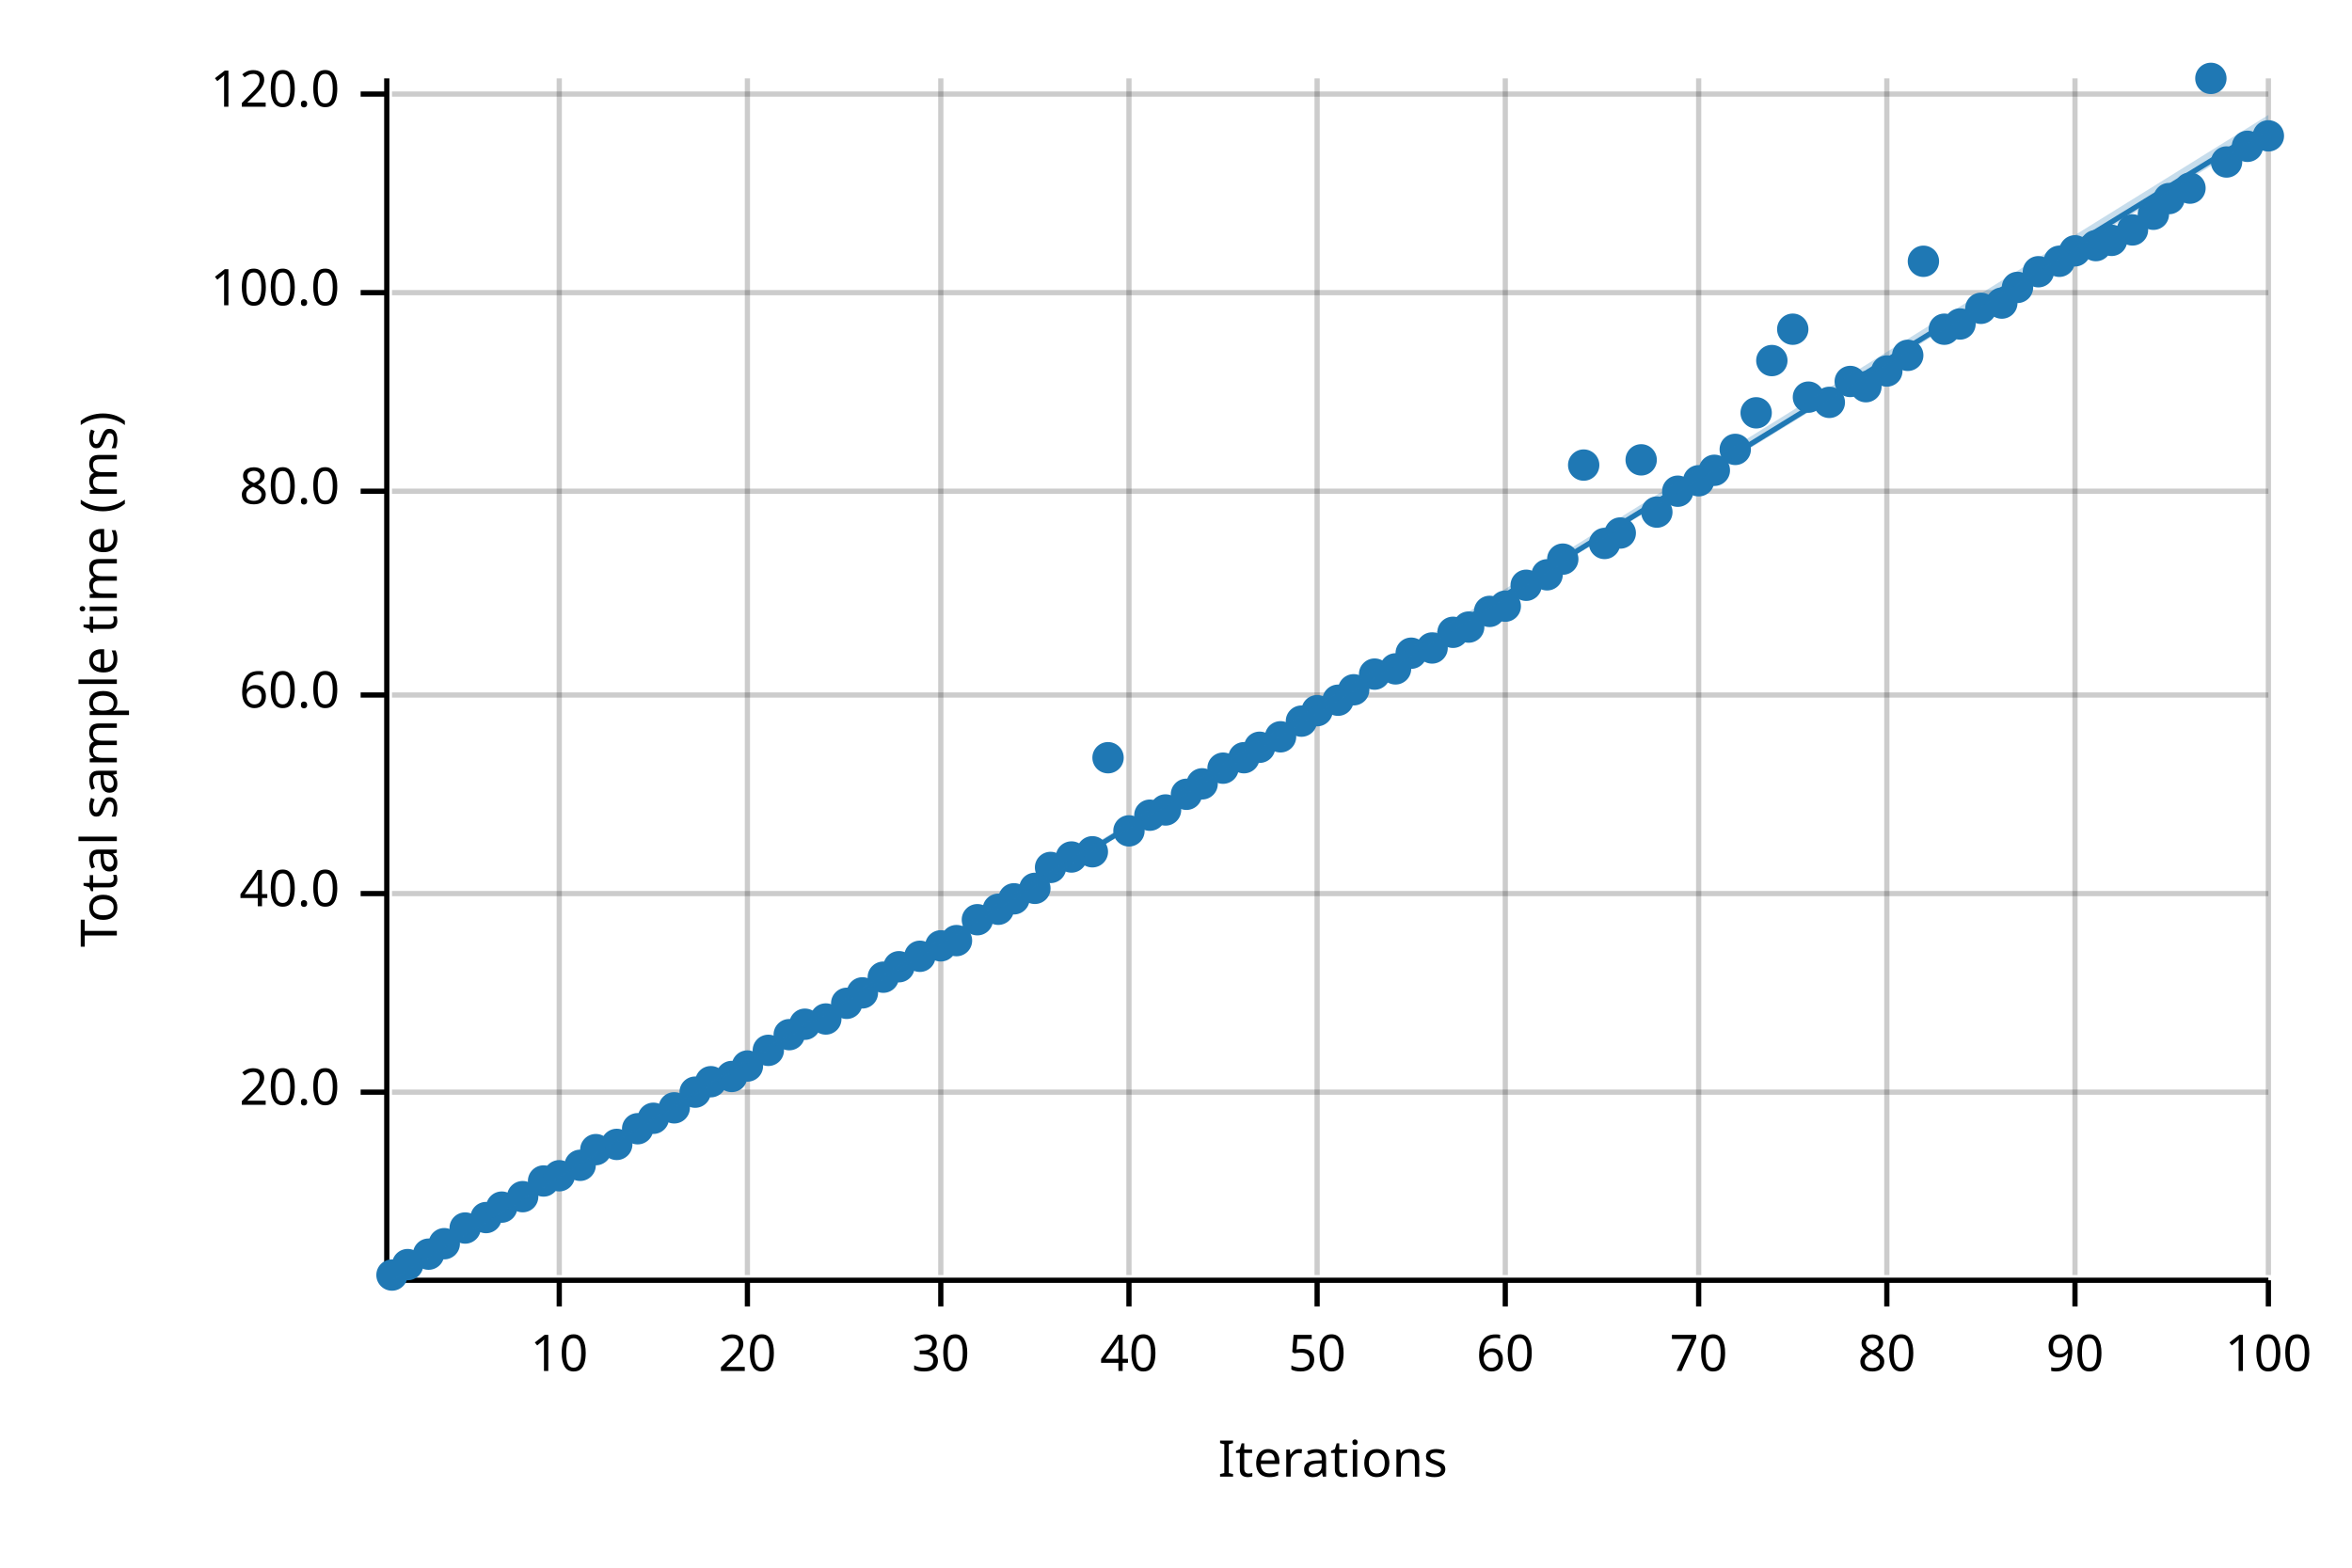
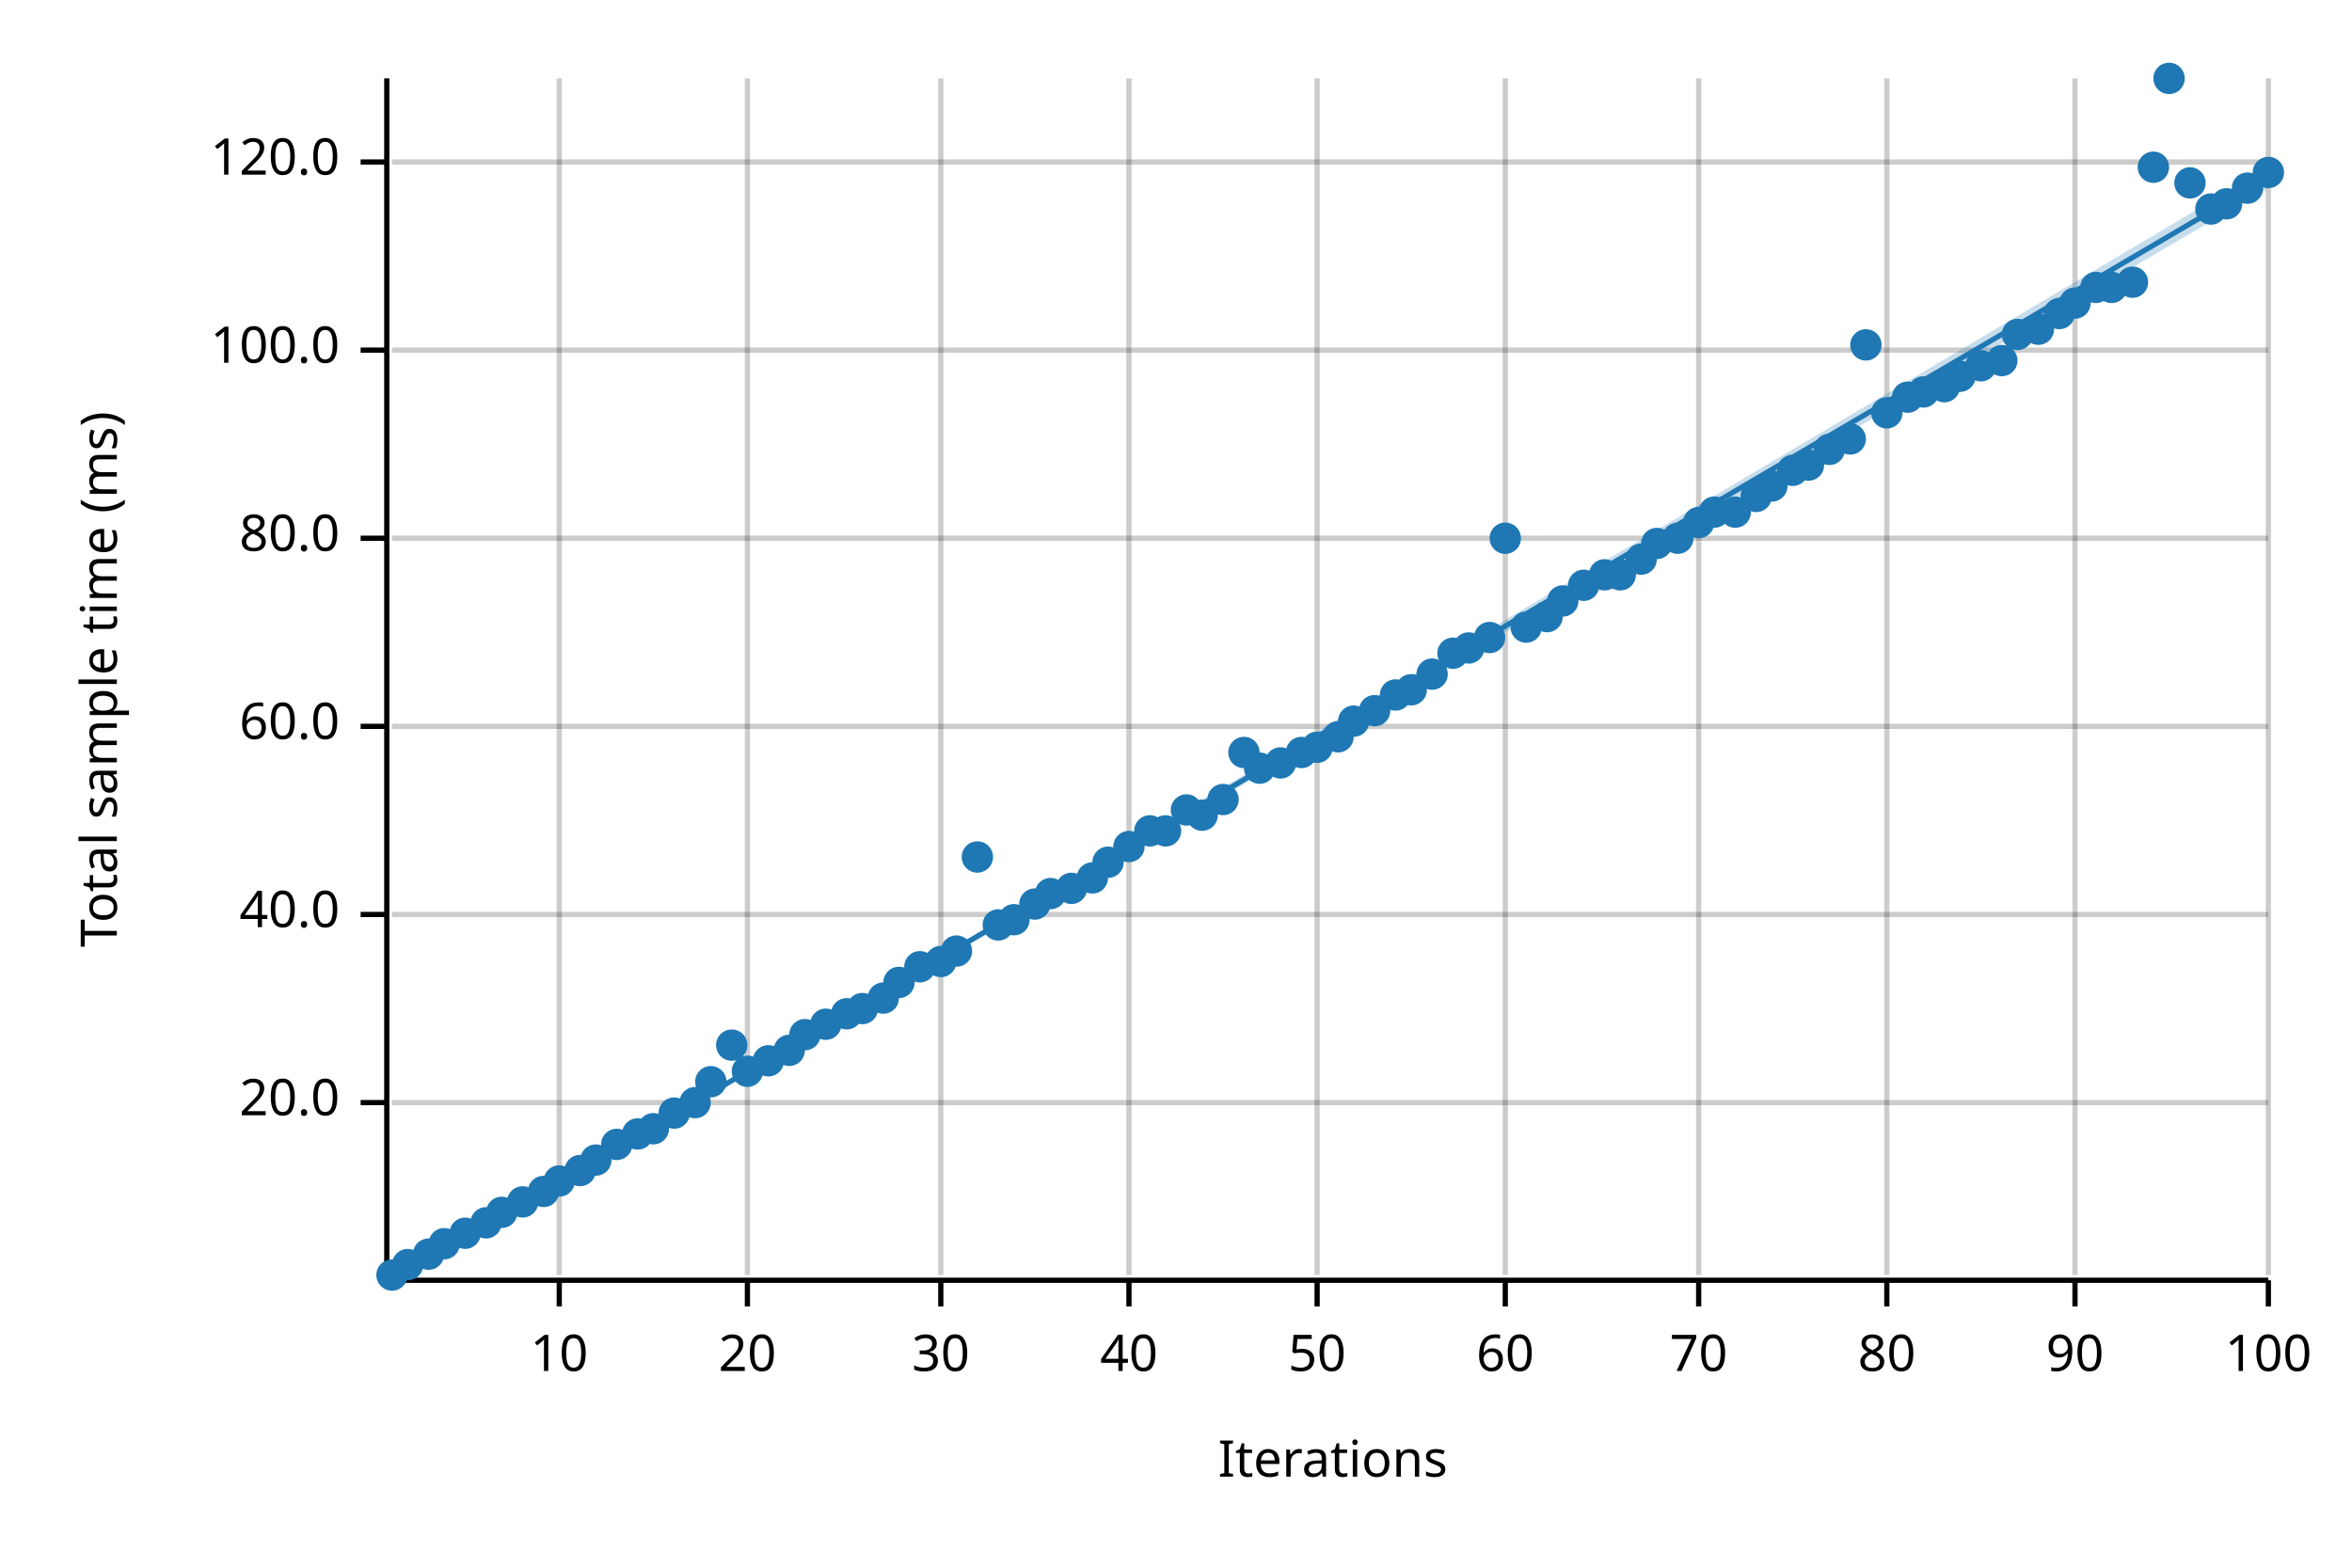
<svg xmlns="http://www.w3.org/2000/svg" width="450" height="300" viewBox="0 0 450 300">
  <text x="15" y="130" dy="0.76em" text-anchor="middle" font-family="sans-serif" font-size="9.677" opacity="1" fill="#000000" transform="rotate(270, 15, 130)">
Total sample time (ms)
</text>
  <text x="255" y="285" dy="-0.5ex" text-anchor="middle" font-family="sans-serif" font-size="9.677" opacity="1" fill="#000000">
Iterations
</text>
  <line opacity="0.2" stroke="#000000" stroke-width="1" x1="107" y1="244" x2="107" y2="15" />
  <line opacity="0.2" stroke="#000000" stroke-width="1" x1="143" y1="244" x2="143" y2="15" />
  <line opacity="0.2" stroke="#000000" stroke-width="1" x1="180" y1="244" x2="180" y2="15" />
  <line opacity="0.2" stroke="#000000" stroke-width="1" x1="216" y1="244" x2="216" y2="15" />
  <line opacity="0.2" stroke="#000000" stroke-width="1" x1="252" y1="244" x2="252" y2="15" />
  <line opacity="0.2" stroke="#000000" stroke-width="1" x1="288" y1="244" x2="288" y2="15" />
  <line opacity="0.2" stroke="#000000" stroke-width="1" x1="325" y1="244" x2="325" y2="15" />
  <line opacity="0.2" stroke="#000000" stroke-width="1" x1="361" y1="244" x2="361" y2="15" />
  <line opacity="0.2" stroke="#000000" stroke-width="1" x1="397" y1="244" x2="397" y2="15" />
  <line opacity="0.2" stroke="#000000" stroke-width="1" x1="434" y1="244" x2="434" y2="15" />
-   <line opacity="0.2" stroke="#000000" stroke-width="1" x1="75" y1="209" x2="434" y2="209" />
-   <line opacity="0.2" stroke="#000000" stroke-width="1" x1="75" y1="171" x2="434" y2="171" />
-   <line opacity="0.2" stroke="#000000" stroke-width="1" x1="75" y1="133" x2="434" y2="133" />
-   <line opacity="0.2" stroke="#000000" stroke-width="1" x1="75" y1="94" x2="434" y2="94" />
-   <line opacity="0.2" stroke="#000000" stroke-width="1" x1="75" y1="56" x2="434" y2="56" />
-   <line opacity="0.2" stroke="#000000" stroke-width="1" x1="75" y1="18" x2="434" y2="18" />
+   <line opacity="0.2" stroke="#000000" stroke-width="1" x1="75" y1="211" x2="434" y2="211" />
+   <line opacity="0.2" stroke="#000000" stroke-width="1" x1="75" y1="175" x2="434" y2="175" />
+   <line opacity="0.2" stroke="#000000" stroke-width="1" x1="75" y1="139" x2="434" y2="139" />
+   <line opacity="0.2" stroke="#000000" stroke-width="1" x1="75" y1="103" x2="434" y2="103" />
+   <line opacity="0.2" stroke="#000000" stroke-width="1" x1="75" y1="67" x2="434" y2="67" />
+   <line opacity="0.2" stroke="#000000" stroke-width="1" x1="75" y1="31" x2="434" y2="31" />
  <polyline fill="none" opacity="1" stroke="#000000" stroke-width="1" points="74,15 74,244 " />
-   <text x="65" y="209" dy="0.5ex" text-anchor="end" font-family="sans-serif" font-size="9.677" opacity="1" fill="#000000">
+   <text x="65" y="211" dy="0.5ex" text-anchor="end" font-family="sans-serif" font-size="9.677" opacity="1" fill="#000000">
20.0
</text>
-   <polyline fill="none" opacity="1" stroke="#000000" stroke-width="1" points="69,209 74,209 " />
-   <text x="65" y="171" dy="0.5ex" text-anchor="end" font-family="sans-serif" font-size="9.677" opacity="1" fill="#000000">
+   <polyline fill="none" opacity="1" stroke="#000000" stroke-width="1" points="69,211 74,211 " />
+   <text x="65" y="175" dy="0.5ex" text-anchor="end" font-family="sans-serif" font-size="9.677" opacity="1" fill="#000000">
40.0
</text>
-   <polyline fill="none" opacity="1" stroke="#000000" stroke-width="1" points="69,171 74,171 " />
-   <text x="65" y="133" dy="0.5ex" text-anchor="end" font-family="sans-serif" font-size="9.677" opacity="1" fill="#000000">
+   <polyline fill="none" opacity="1" stroke="#000000" stroke-width="1" points="69,175 74,175 " />
+   <text x="65" y="139" dy="0.5ex" text-anchor="end" font-family="sans-serif" font-size="9.677" opacity="1" fill="#000000">
60.0
</text>
-   <polyline fill="none" opacity="1" stroke="#000000" stroke-width="1" points="69,133 74,133 " />
-   <text x="65" y="94" dy="0.5ex" text-anchor="end" font-family="sans-serif" font-size="9.677" opacity="1" fill="#000000">
+   <polyline fill="none" opacity="1" stroke="#000000" stroke-width="1" points="69,139 74,139 " />
+   <text x="65" y="103" dy="0.5ex" text-anchor="end" font-family="sans-serif" font-size="9.677" opacity="1" fill="#000000">
80.0
</text>
-   <polyline fill="none" opacity="1" stroke="#000000" stroke-width="1" points="69,94 74,94 " />
-   <text x="65" y="56" dy="0.5ex" text-anchor="end" font-family="sans-serif" font-size="9.677" opacity="1" fill="#000000">
+   <polyline fill="none" opacity="1" stroke="#000000" stroke-width="1" points="69,103 74,103 " />
+   <text x="65" y="67" dy="0.5ex" text-anchor="end" font-family="sans-serif" font-size="9.677" opacity="1" fill="#000000">
100.0
</text>
-   <polyline fill="none" opacity="1" stroke="#000000" stroke-width="1" points="69,56 74,56 " />
-   <text x="65" y="18" dy="0.5ex" text-anchor="end" font-family="sans-serif" font-size="9.677" opacity="1" fill="#000000">
+   <polyline fill="none" opacity="1" stroke="#000000" stroke-width="1" points="69,67 74,67 " />
+   <text x="65" y="31" dy="0.5ex" text-anchor="end" font-family="sans-serif" font-size="9.677" opacity="1" fill="#000000">
120.0
</text>
-   <polyline fill="none" opacity="1" stroke="#000000" stroke-width="1" points="69,18 74,18 " />
+   <polyline fill="none" opacity="1" stroke="#000000" stroke-width="1" points="69,31 74,31 " />
  <polyline fill="none" opacity="1" stroke="#000000" stroke-width="1" points="75,245 434,245 " />
  <text x="107" y="255" dy="0.76em" text-anchor="middle" font-family="sans-serif" font-size="9.677" opacity="1" fill="#000000">
10
</text>
  <polyline fill="none" opacity="1" stroke="#000000" stroke-width="1" points="107,245 107,250 " />
  <text x="143" y="255" dy="0.76em" text-anchor="middle" font-family="sans-serif" font-size="9.677" opacity="1" fill="#000000">
20
</text>
  <polyline fill="none" opacity="1" stroke="#000000" stroke-width="1" points="143,245 143,250 " />
  <text x="180" y="255" dy="0.76em" text-anchor="middle" font-family="sans-serif" font-size="9.677" opacity="1" fill="#000000">
30
</text>
  <polyline fill="none" opacity="1" stroke="#000000" stroke-width="1" points="180,245 180,250 " />
  <text x="216" y="255" dy="0.76em" text-anchor="middle" font-family="sans-serif" font-size="9.677" opacity="1" fill="#000000">
40
</text>
  <polyline fill="none" opacity="1" stroke="#000000" stroke-width="1" points="216,245 216,250 " />
  <text x="252" y="255" dy="0.76em" text-anchor="middle" font-family="sans-serif" font-size="9.677" opacity="1" fill="#000000">
50
</text>
  <polyline fill="none" opacity="1" stroke="#000000" stroke-width="1" points="252,245 252,250 " />
  <text x="288" y="255" dy="0.76em" text-anchor="middle" font-family="sans-serif" font-size="9.677" opacity="1" fill="#000000">
60
</text>
  <polyline fill="none" opacity="1" stroke="#000000" stroke-width="1" points="288,245 288,250 " />
  <text x="325" y="255" dy="0.76em" text-anchor="middle" font-family="sans-serif" font-size="9.677" opacity="1" fill="#000000">
70
</text>
  <polyline fill="none" opacity="1" stroke="#000000" stroke-width="1" points="325,245 325,250 " />
  <text x="361" y="255" dy="0.76em" text-anchor="middle" font-family="sans-serif" font-size="9.677" opacity="1" fill="#000000">
80
</text>
  <polyline fill="none" opacity="1" stroke="#000000" stroke-width="1" points="361,245 361,250 " />
  <text x="397" y="255" dy="0.76em" text-anchor="middle" font-family="sans-serif" font-size="9.677" opacity="1" fill="#000000">
90
</text>
  <polyline fill="none" opacity="1" stroke="#000000" stroke-width="1" points="397,245 397,250 " />
  <text x="434" y="255" dy="0.76em" text-anchor="middle" font-family="sans-serif" font-size="9.677" opacity="1" fill="#000000">
100
</text>
  <polyline fill="none" opacity="1" stroke="#000000" stroke-width="1" points="434,245 434,250 " />
  <circle cx="75" cy="244" r="3" opacity="1" fill="#1F78B4" stroke="none" stroke-width="1" />
  <circle cx="78" cy="242" r="3" opacity="1" fill="#1F78B4" stroke="none" stroke-width="1" />
  <circle cx="82" cy="240" r="3" opacity="1" fill="#1F78B4" stroke="none" stroke-width="1" />
  <circle cx="85" cy="238" r="3" opacity="1" fill="#1F78B4" stroke="none" stroke-width="1" />
-   <circle cx="89" cy="235" r="3" opacity="1" fill="#1F78B4" stroke="none" stroke-width="1" />
-   <circle cx="93" cy="233" r="3" opacity="1" fill="#1F78B4" stroke="none" stroke-width="1" />
-   <circle cx="96" cy="231" r="3" opacity="1" fill="#1F78B4" stroke="none" stroke-width="1" />
-   <circle cx="100" cy="229" r="3" opacity="1" fill="#1F78B4" stroke="none" stroke-width="1" />
-   <circle cx="104" cy="226" r="3" opacity="1" fill="#1F78B4" stroke="none" stroke-width="1" />
-   <circle cx="107" cy="225" r="3" opacity="1" fill="#1F78B4" stroke="none" stroke-width="1" />
-   <circle cx="111" cy="223" r="3" opacity="1" fill="#1F78B4" stroke="none" stroke-width="1" />
-   <circle cx="114" cy="220" r="3" opacity="1" fill="#1F78B4" stroke="none" stroke-width="1" />
+   <circle cx="89" cy="236" r="3" opacity="1" fill="#1F78B4" stroke="none" stroke-width="1" />
+   <circle cx="93" cy="234" r="3" opacity="1" fill="#1F78B4" stroke="none" stroke-width="1" />
+   <circle cx="96" cy="232" r="3" opacity="1" fill="#1F78B4" stroke="none" stroke-width="1" />
+   <circle cx="100" cy="230" r="3" opacity="1" fill="#1F78B4" stroke="none" stroke-width="1" />
+   <circle cx="104" cy="228" r="3" opacity="1" fill="#1F78B4" stroke="none" stroke-width="1" />
+   <circle cx="107" cy="226" r="3" opacity="1" fill="#1F78B4" stroke="none" stroke-width="1" />
+   <circle cx="111" cy="224" r="3" opacity="1" fill="#1F78B4" stroke="none" stroke-width="1" />
+   <circle cx="114" cy="222" r="3" opacity="1" fill="#1F78B4" stroke="none" stroke-width="1" />
  <circle cx="118" cy="219" r="3" opacity="1" fill="#1F78B4" stroke="none" stroke-width="1" />
-   <circle cx="122" cy="216" r="3" opacity="1" fill="#1F78B4" stroke="none" stroke-width="1" />
-   <circle cx="125" cy="214" r="3" opacity="1" fill="#1F78B4" stroke="none" stroke-width="1" />
-   <circle cx="129" cy="212" r="3" opacity="1" fill="#1F78B4" stroke="none" stroke-width="1" />
-   <circle cx="133" cy="209" r="3" opacity="1" fill="#1F78B4" stroke="none" stroke-width="1" />
+   <circle cx="122" cy="217" r="3" opacity="1" fill="#1F78B4" stroke="none" stroke-width="1" />
+   <circle cx="125" cy="216" r="3" opacity="1" fill="#1F78B4" stroke="none" stroke-width="1" />
+   <circle cx="129" cy="213" r="3" opacity="1" fill="#1F78B4" stroke="none" stroke-width="1" />
+   <circle cx="133" cy="211" r="3" opacity="1" fill="#1F78B4" stroke="none" stroke-width="1" />
  <circle cx="136" cy="207" r="3" opacity="1" fill="#1F78B4" stroke="none" stroke-width="1" />
-   <circle cx="140" cy="206" r="3" opacity="1" fill="#1F78B4" stroke="none" stroke-width="1" />
-   <circle cx="143" cy="204" r="3" opacity="1" fill="#1F78B4" stroke="none" stroke-width="1" />
-   <circle cx="147" cy="201" r="3" opacity="1" fill="#1F78B4" stroke="none" stroke-width="1" />
-   <circle cx="151" cy="198" r="3" opacity="1" fill="#1F78B4" stroke="none" stroke-width="1" />
-   <circle cx="154" cy="196" r="3" opacity="1" fill="#1F78B4" stroke="none" stroke-width="1" />
-   <circle cx="158" cy="195" r="3" opacity="1" fill="#1F78B4" stroke="none" stroke-width="1" />
-   <circle cx="162" cy="192" r="3" opacity="1" fill="#1F78B4" stroke="none" stroke-width="1" />
-   <circle cx="165" cy="190" r="3" opacity="1" fill="#1F78B4" stroke="none" stroke-width="1" />
-   <circle cx="169" cy="187" r="3" opacity="1" fill="#1F78B4" stroke="none" stroke-width="1" />
-   <circle cx="172" cy="185" r="3" opacity="1" fill="#1F78B4" stroke="none" stroke-width="1" />
-   <circle cx="176" cy="183" r="3" opacity="1" fill="#1F78B4" stroke="none" stroke-width="1" />
-   <circle cx="180" cy="181" r="3" opacity="1" fill="#1F78B4" stroke="none" stroke-width="1" />
-   <circle cx="183" cy="180" r="3" opacity="1" fill="#1F78B4" stroke="none" stroke-width="1" />
-   <circle cx="187" cy="176" r="3" opacity="1" fill="#1F78B4" stroke="none" stroke-width="1" />
-   <circle cx="191" cy="174" r="3" opacity="1" fill="#1F78B4" stroke="none" stroke-width="1" />
-   <circle cx="194" cy="172" r="3" opacity="1" fill="#1F78B4" stroke="none" stroke-width="1" />
-   <circle cx="198" cy="170" r="3" opacity="1" fill="#1F78B4" stroke="none" stroke-width="1" />
-   <circle cx="201" cy="166" r="3" opacity="1" fill="#1F78B4" stroke="none" stroke-width="1" />
-   <circle cx="205" cy="164" r="3" opacity="1" fill="#1F78B4" stroke="none" stroke-width="1" />
-   <circle cx="209" cy="163" r="3" opacity="1" fill="#1F78B4" stroke="none" stroke-width="1" />
-   <circle cx="212" cy="145" r="3" opacity="1" fill="#1F78B4" stroke="none" stroke-width="1" />
-   <circle cx="216" cy="159" r="3" opacity="1" fill="#1F78B4" stroke="none" stroke-width="1" />
-   <circle cx="220" cy="156" r="3" opacity="1" fill="#1F78B4" stroke="none" stroke-width="1" />
-   <circle cx="223" cy="155" r="3" opacity="1" fill="#1F78B4" stroke="none" stroke-width="1" />
-   <circle cx="227" cy="152" r="3" opacity="1" fill="#1F78B4" stroke="none" stroke-width="1" />
-   <circle cx="230" cy="150" r="3" opacity="1" fill="#1F78B4" stroke="none" stroke-width="1" />
-   <circle cx="234" cy="147" r="3" opacity="1" fill="#1F78B4" stroke="none" stroke-width="1" />
-   <circle cx="238" cy="145" r="3" opacity="1" fill="#1F78B4" stroke="none" stroke-width="1" />
-   <circle cx="241" cy="143" r="3" opacity="1" fill="#1F78B4" stroke="none" stroke-width="1" />
-   <circle cx="245" cy="141" r="3" opacity="1" fill="#1F78B4" stroke="none" stroke-width="1" />
-   <circle cx="249" cy="138" r="3" opacity="1" fill="#1F78B4" stroke="none" stroke-width="1" />
-   <circle cx="252" cy="136" r="3" opacity="1" fill="#1F78B4" stroke="none" stroke-width="1" />
-   <circle cx="256" cy="134" r="3" opacity="1" fill="#1F78B4" stroke="none" stroke-width="1" />
-   <circle cx="259" cy="132" r="3" opacity="1" fill="#1F78B4" stroke="none" stroke-width="1" />
-   <circle cx="263" cy="129" r="3" opacity="1" fill="#1F78B4" stroke="none" stroke-width="1" />
-   <circle cx="267" cy="128" r="3" opacity="1" fill="#1F78B4" stroke="none" stroke-width="1" />
-   <circle cx="270" cy="125" r="3" opacity="1" fill="#1F78B4" stroke="none" stroke-width="1" />
-   <circle cx="274" cy="124" r="3" opacity="1" fill="#1F78B4" stroke="none" stroke-width="1" />
-   <circle cx="278" cy="121" r="3" opacity="1" fill="#1F78B4" stroke="none" stroke-width="1" />
-   <circle cx="281" cy="120" r="3" opacity="1" fill="#1F78B4" stroke="none" stroke-width="1" />
-   <circle cx="285" cy="117" r="3" opacity="1" fill="#1F78B4" stroke="none" stroke-width="1" />
-   <circle cx="288" cy="116" r="3" opacity="1" fill="#1F78B4" stroke="none" stroke-width="1" />
-   <circle cx="292" cy="112" r="3" opacity="1" fill="#1F78B4" stroke="none" stroke-width="1" />
-   <circle cx="296" cy="110" r="3" opacity="1" fill="#1F78B4" stroke="none" stroke-width="1" />
-   <circle cx="299" cy="107" r="3" opacity="1" fill="#1F78B4" stroke="none" stroke-width="1" />
-   <circle cx="303" cy="89" r="3" opacity="1" fill="#1F78B4" stroke="none" stroke-width="1" />
-   <circle cx="307" cy="104" r="3" opacity="1" fill="#1F78B4" stroke="none" stroke-width="1" />
-   <circle cx="310" cy="102" r="3" opacity="1" fill="#1F78B4" stroke="none" stroke-width="1" />
-   <circle cx="314" cy="88" r="3" opacity="1" fill="#1F78B4" stroke="none" stroke-width="1" />
-   <circle cx="317" cy="98" r="3" opacity="1" fill="#1F78B4" stroke="none" stroke-width="1" />
-   <circle cx="321" cy="94" r="3" opacity="1" fill="#1F78B4" stroke="none" stroke-width="1" />
-   <circle cx="325" cy="92" r="3" opacity="1" fill="#1F78B4" stroke="none" stroke-width="1" />
-   <circle cx="328" cy="90" r="3" opacity="1" fill="#1F78B4" stroke="none" stroke-width="1" />
-   <circle cx="332" cy="86" r="3" opacity="1" fill="#1F78B4" stroke="none" stroke-width="1" />
-   <circle cx="336" cy="79" r="3" opacity="1" fill="#1F78B4" stroke="none" stroke-width="1" />
-   <circle cx="339" cy="69" r="3" opacity="1" fill="#1F78B4" stroke="none" stroke-width="1" />
-   <circle cx="343" cy="63" r="3" opacity="1" fill="#1F78B4" stroke="none" stroke-width="1" />
-   <circle cx="346" cy="76" r="3" opacity="1" fill="#1F78B4" stroke="none" stroke-width="1" />
-   <circle cx="350" cy="77" r="3" opacity="1" fill="#1F78B4" stroke="none" stroke-width="1" />
-   <circle cx="354" cy="73" r="3" opacity="1" fill="#1F78B4" stroke="none" stroke-width="1" />
-   <circle cx="357" cy="74" r="3" opacity="1" fill="#1F78B4" stroke="none" stroke-width="1" />
-   <circle cx="361" cy="71" r="3" opacity="1" fill="#1F78B4" stroke="none" stroke-width="1" />
-   <circle cx="365" cy="68" r="3" opacity="1" fill="#1F78B4" stroke="none" stroke-width="1" />
-   <circle cx="368" cy="50" r="3" opacity="1" fill="#1F78B4" stroke="none" stroke-width="1" />
-   <circle cx="372" cy="63" r="3" opacity="1" fill="#1F78B4" stroke="none" stroke-width="1" />
-   <circle cx="375" cy="62" r="3" opacity="1" fill="#1F78B4" stroke="none" stroke-width="1" />
-   <circle cx="379" cy="59" r="3" opacity="1" fill="#1F78B4" stroke="none" stroke-width="1" />
-   <circle cx="383" cy="58" r="3" opacity="1" fill="#1F78B4" stroke="none" stroke-width="1" />
-   <circle cx="386" cy="55" r="3" opacity="1" fill="#1F78B4" stroke="none" stroke-width="1" />
-   <circle cx="390" cy="52" r="3" opacity="1" fill="#1F78B4" stroke="none" stroke-width="1" />
-   <circle cx="394" cy="50" r="3" opacity="1" fill="#1F78B4" stroke="none" stroke-width="1" />
-   <circle cx="397" cy="48" r="3" opacity="1" fill="#1F78B4" stroke="none" stroke-width="1" />
-   <circle cx="401" cy="47" r="3" opacity="1" fill="#1F78B4" stroke="none" stroke-width="1" />
-   <circle cx="404" cy="46" r="3" opacity="1" fill="#1F78B4" stroke="none" stroke-width="1" />
-   <circle cx="408" cy="44" r="3" opacity="1" fill="#1F78B4" stroke="none" stroke-width="1" />
-   <circle cx="412" cy="41" r="3" opacity="1" fill="#1F78B4" stroke="none" stroke-width="1" />
-   <circle cx="415" cy="38" r="3" opacity="1" fill="#1F78B4" stroke="none" stroke-width="1" />
-   <circle cx="419" cy="36" r="3" opacity="1" fill="#1F78B4" stroke="none" stroke-width="1" />
-   <circle cx="423" cy="15" r="3" opacity="1" fill="#1F78B4" stroke="none" stroke-width="1" />
-   <circle cx="426" cy="31" r="3" opacity="1" fill="#1F78B4" stroke="none" stroke-width="1" />
-   <circle cx="430" cy="28" r="3" opacity="1" fill="#1F78B4" stroke="none" stroke-width="1" />
-   <circle cx="434" cy="26" r="3" opacity="1" fill="#1F78B4" stroke="none" stroke-width="1" />
-   <polyline fill="none" opacity="1" stroke="#1F78B4" stroke-width="1" points="75,245 434,24 " />
-   <polygon opacity="0.25" fill="#1F78B4" points="75,245 434,25 434,22 " />
+   <circle cx="140" cy="200" r="3" opacity="1" fill="#1F78B4" stroke="none" stroke-width="1" />
+   <circle cx="143" cy="205" r="3" opacity="1" fill="#1F78B4" stroke="none" stroke-width="1" />
+   <circle cx="147" cy="203" r="3" opacity="1" fill="#1F78B4" stroke="none" stroke-width="1" />
+   <circle cx="151" cy="201" r="3" opacity="1" fill="#1F78B4" stroke="none" stroke-width="1" />
+   <circle cx="154" cy="198" r="3" opacity="1" fill="#1F78B4" stroke="none" stroke-width="1" />
+   <circle cx="158" cy="196" r="3" opacity="1" fill="#1F78B4" stroke="none" stroke-width="1" />
+   <circle cx="162" cy="194" r="3" opacity="1" fill="#1F78B4" stroke="none" stroke-width="1" />
+   <circle cx="165" cy="193" r="3" opacity="1" fill="#1F78B4" stroke="none" stroke-width="1" />
+   <circle cx="169" cy="191" r="3" opacity="1" fill="#1F78B4" stroke="none" stroke-width="1" />
+   <circle cx="172" cy="188" r="3" opacity="1" fill="#1F78B4" stroke="none" stroke-width="1" />
+   <circle cx="176" cy="185" r="3" opacity="1" fill="#1F78B4" stroke="none" stroke-width="1" />
+   <circle cx="180" cy="184" r="3" opacity="1" fill="#1F78B4" stroke="none" stroke-width="1" />
+   <circle cx="183" cy="182" r="3" opacity="1" fill="#1F78B4" stroke="none" stroke-width="1" />
+   <circle cx="187" cy="164" r="3" opacity="1" fill="#1F78B4" stroke="none" stroke-width="1" />
+   <circle cx="191" cy="177" r="3" opacity="1" fill="#1F78B4" stroke="none" stroke-width="1" />
+   <circle cx="194" cy="176" r="3" opacity="1" fill="#1F78B4" stroke="none" stroke-width="1" />
+   <circle cx="198" cy="173" r="3" opacity="1" fill="#1F78B4" stroke="none" stroke-width="1" />
+   <circle cx="201" cy="171" r="3" opacity="1" fill="#1F78B4" stroke="none" stroke-width="1" />
+   <circle cx="205" cy="170" r="3" opacity="1" fill="#1F78B4" stroke="none" stroke-width="1" />
+   <circle cx="209" cy="168" r="3" opacity="1" fill="#1F78B4" stroke="none" stroke-width="1" />
+   <circle cx="212" cy="165" r="3" opacity="1" fill="#1F78B4" stroke="none" stroke-width="1" />
+   <circle cx="216" cy="162" r="3" opacity="1" fill="#1F78B4" stroke="none" stroke-width="1" />
+   <circle cx="220" cy="159" r="3" opacity="1" fill="#1F78B4" stroke="none" stroke-width="1" />
+   <circle cx="223" cy="159" r="3" opacity="1" fill="#1F78B4" stroke="none" stroke-width="1" />
+   <circle cx="227" cy="155" r="3" opacity="1" fill="#1F78B4" stroke="none" stroke-width="1" />
+   <circle cx="230" cy="156" r="3" opacity="1" fill="#1F78B4" stroke="none" stroke-width="1" />
+   <circle cx="234" cy="153" r="3" opacity="1" fill="#1F78B4" stroke="none" stroke-width="1" />
+   <circle cx="238" cy="144" r="3" opacity="1" fill="#1F78B4" stroke="none" stroke-width="1" />
+   <circle cx="241" cy="147" r="3" opacity="1" fill="#1F78B4" stroke="none" stroke-width="1" />
+   <circle cx="245" cy="146" r="3" opacity="1" fill="#1F78B4" stroke="none" stroke-width="1" />
+   <circle cx="249" cy="144" r="3" opacity="1" fill="#1F78B4" stroke="none" stroke-width="1" />
+   <circle cx="252" cy="143" r="3" opacity="1" fill="#1F78B4" stroke="none" stroke-width="1" />
+   <circle cx="256" cy="141" r="3" opacity="1" fill="#1F78B4" stroke="none" stroke-width="1" />
+   <circle cx="259" cy="138" r="3" opacity="1" fill="#1F78B4" stroke="none" stroke-width="1" />
+   <circle cx="263" cy="136" r="3" opacity="1" fill="#1F78B4" stroke="none" stroke-width="1" />
+   <circle cx="267" cy="133" r="3" opacity="1" fill="#1F78B4" stroke="none" stroke-width="1" />
+   <circle cx="270" cy="132" r="3" opacity="1" fill="#1F78B4" stroke="none" stroke-width="1" />
+   <circle cx="274" cy="129" r="3" opacity="1" fill="#1F78B4" stroke="none" stroke-width="1" />
+   <circle cx="278" cy="125" r="3" opacity="1" fill="#1F78B4" stroke="none" stroke-width="1" />
+   <circle cx="281" cy="124" r="3" opacity="1" fill="#1F78B4" stroke="none" stroke-width="1" />
+   <circle cx="285" cy="122" r="3" opacity="1" fill="#1F78B4" stroke="none" stroke-width="1" />
+   <circle cx="288" cy="103" r="3" opacity="1" fill="#1F78B4" stroke="none" stroke-width="1" />
+   <circle cx="292" cy="120" r="3" opacity="1" fill="#1F78B4" stroke="none" stroke-width="1" />
+   <circle cx="296" cy="118" r="3" opacity="1" fill="#1F78B4" stroke="none" stroke-width="1" />
+   <circle cx="299" cy="115" r="3" opacity="1" fill="#1F78B4" stroke="none" stroke-width="1" />
+   <circle cx="303" cy="112" r="3" opacity="1" fill="#1F78B4" stroke="none" stroke-width="1" />
+   <circle cx="307" cy="110" r="3" opacity="1" fill="#1F78B4" stroke="none" stroke-width="1" />
+   <circle cx="310" cy="110" r="3" opacity="1" fill="#1F78B4" stroke="none" stroke-width="1" />
+   <circle cx="314" cy="107" r="3" opacity="1" fill="#1F78B4" stroke="none" stroke-width="1" />
+   <circle cx="317" cy="104" r="3" opacity="1" fill="#1F78B4" stroke="none" stroke-width="1" />
+   <circle cx="321" cy="103" r="3" opacity="1" fill="#1F78B4" stroke="none" stroke-width="1" />
+   <circle cx="325" cy="100" r="3" opacity="1" fill="#1F78B4" stroke="none" stroke-width="1" />
+   <circle cx="328" cy="98" r="3" opacity="1" fill="#1F78B4" stroke="none" stroke-width="1" />
+   <circle cx="332" cy="98" r="3" opacity="1" fill="#1F78B4" stroke="none" stroke-width="1" />
+   <circle cx="336" cy="95" r="3" opacity="1" fill="#1F78B4" stroke="none" stroke-width="1" />
+   <circle cx="339" cy="93" r="3" opacity="1" fill="#1F78B4" stroke="none" stroke-width="1" />
+   <circle cx="343" cy="90" r="3" opacity="1" fill="#1F78B4" stroke="none" stroke-width="1" />
+   <circle cx="346" cy="89" r="3" opacity="1" fill="#1F78B4" stroke="none" stroke-width="1" />
+   <circle cx="350" cy="86" r="3" opacity="1" fill="#1F78B4" stroke="none" stroke-width="1" />
+   <circle cx="354" cy="84" r="3" opacity="1" fill="#1F78B4" stroke="none" stroke-width="1" />
+   <circle cx="357" cy="66" r="3" opacity="1" fill="#1F78B4" stroke="none" stroke-width="1" />
+   <circle cx="361" cy="79" r="3" opacity="1" fill="#1F78B4" stroke="none" stroke-width="1" />
+   <circle cx="365" cy="76" r="3" opacity="1" fill="#1F78B4" stroke="none" stroke-width="1" />
+   <circle cx="368" cy="75" r="3" opacity="1" fill="#1F78B4" stroke="none" stroke-width="1" />
+   <circle cx="372" cy="74" r="3" opacity="1" fill="#1F78B4" stroke="none" stroke-width="1" />
+   <circle cx="375" cy="72" r="3" opacity="1" fill="#1F78B4" stroke="none" stroke-width="1" />
+   <circle cx="379" cy="70" r="3" opacity="1" fill="#1F78B4" stroke="none" stroke-width="1" />
+   <circle cx="383" cy="69" r="3" opacity="1" fill="#1F78B4" stroke="none" stroke-width="1" />
+   <circle cx="386" cy="64" r="3" opacity="1" fill="#1F78B4" stroke="none" stroke-width="1" />
+   <circle cx="390" cy="63" r="3" opacity="1" fill="#1F78B4" stroke="none" stroke-width="1" />
+   <circle cx="394" cy="60" r="3" opacity="1" fill="#1F78B4" stroke="none" stroke-width="1" />
+   <circle cx="397" cy="58" r="3" opacity="1" fill="#1F78B4" stroke="none" stroke-width="1" />
+   <circle cx="401" cy="55" r="3" opacity="1" fill="#1F78B4" stroke="none" stroke-width="1" />
+   <circle cx="404" cy="55" r="3" opacity="1" fill="#1F78B4" stroke="none" stroke-width="1" />
+   <circle cx="408" cy="54" r="3" opacity="1" fill="#1F78B4" stroke="none" stroke-width="1" />
+   <circle cx="412" cy="32" r="3" opacity="1" fill="#1F78B4" stroke="none" stroke-width="1" />
+   <circle cx="415" cy="15" r="3" opacity="1" fill="#1F78B4" stroke="none" stroke-width="1" />
+   <circle cx="419" cy="35" r="3" opacity="1" fill="#1F78B4" stroke="none" stroke-width="1" />
+   <circle cx="423" cy="40" r="3" opacity="1" fill="#1F78B4" stroke="none" stroke-width="1" />
+   <circle cx="426" cy="39" r="3" opacity="1" fill="#1F78B4" stroke="none" stroke-width="1" />
+   <circle cx="430" cy="36" r="3" opacity="1" fill="#1F78B4" stroke="none" stroke-width="1" />
+   <circle cx="434" cy="33" r="3" opacity="1" fill="#1F78B4" stroke="none" stroke-width="1" />
+   <polyline fill="none" opacity="1" stroke="#1F78B4" stroke-width="1" points="75,245 434,34 " />
+   <polygon opacity="0.25" fill="#1F78B4" points="75,245 434,36 434,32 " />
</svg>
